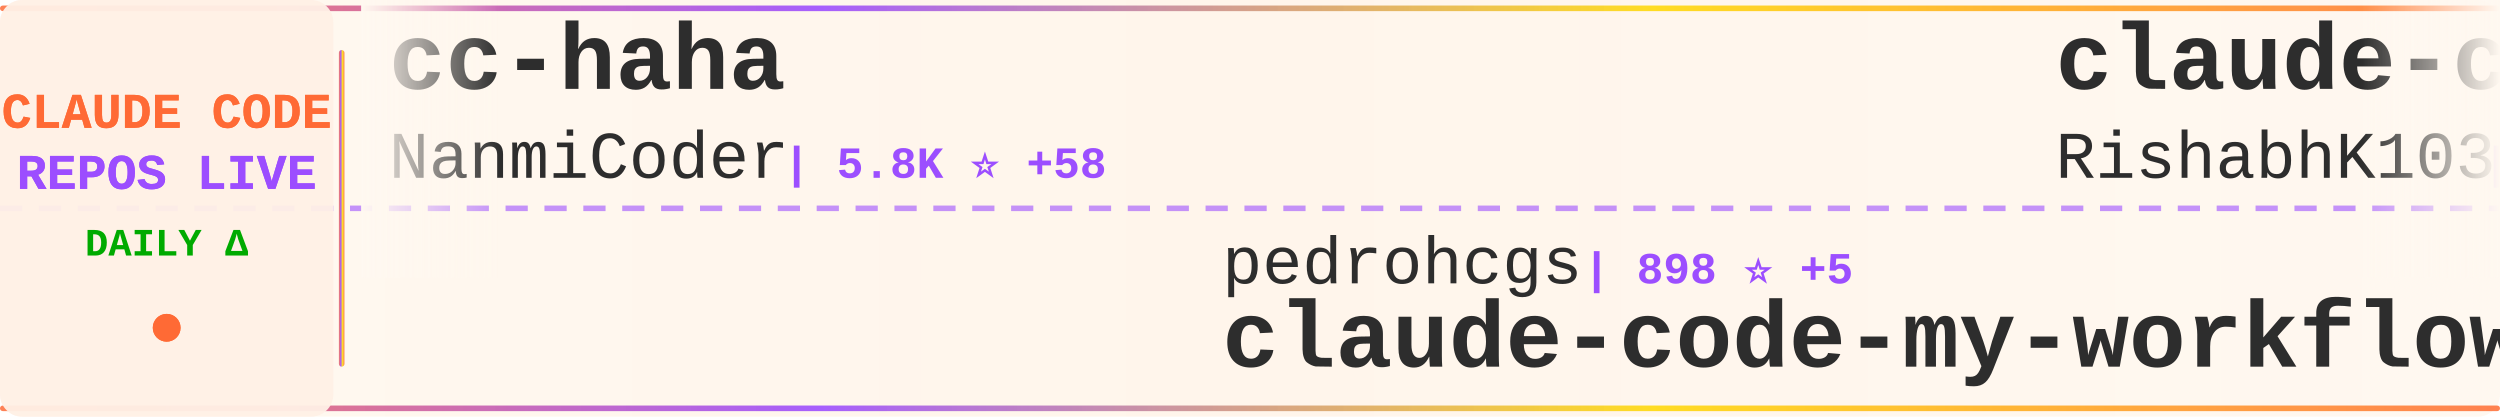
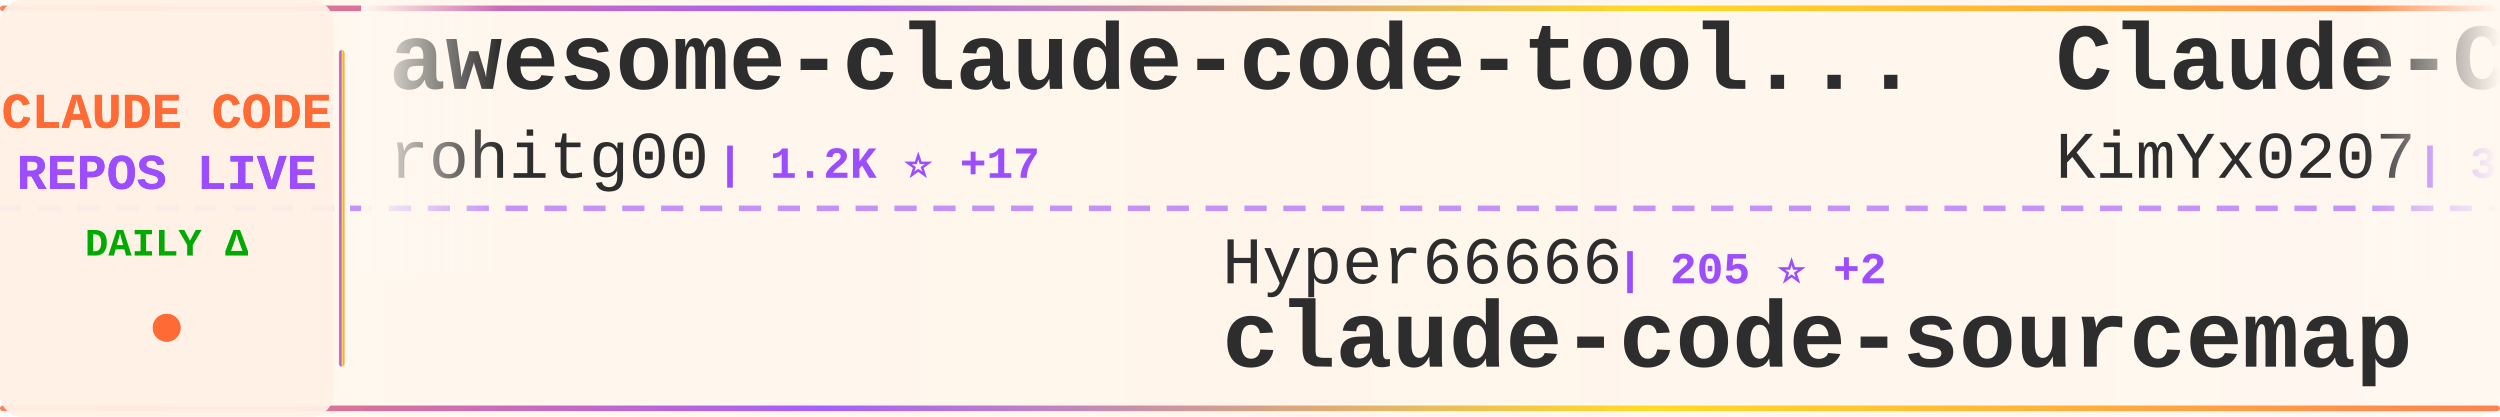
<svg xmlns="http://www.w3.org/2000/svg" width="900" height="150">
  <defs>
    <linearGradient id="tickerBg" x1="0%" y1="0%" x2="100%" y2="0%">
      <stop offset="0%" style="stop-color:#fff8f0;stop-opacity:0.98" />
      <stop offset="50%" style="stop-color:#fff5eb;stop-opacity:1" />
      <stop offset="100%" style="stop-color:#fff8f0;stop-opacity:0.98" />
    </linearGradient>
    <linearGradient id="borderGrad" x1="0%" y1="0%" x2="100%" y2="0%">
      <stop offset="0%" style="stop-color:#FF6B35;stop-opacity:0.85">
        <animate attributeName="stop-opacity" values="0.85;1;0.85" dur="2s" repeatCount="indefinite" />
      </stop>
      <stop offset="33%" style="stop-color:#9C4EFF;stop-opacity:0.9">
        <animate attributeName="stop-opacity" values="0.9;1;0.9" dur="2.2s" repeatCount="indefinite" />
      </stop>
      <stop offset="66%" style="stop-color:#FFD700;stop-opacity:0.85">
        <animate attributeName="stop-opacity" values="0.85;1;0.85" dur="1.8s" repeatCount="indefinite" />
      </stop>
      <stop offset="100%" style="stop-color:#FF6B35;stop-opacity:0.85">
        <animate attributeName="stop-opacity" values="0.85;1;0.85" dur="2s" repeatCount="indefinite" />
      </stop>
    </linearGradient>
    <filter id="textGlow">
      <feGaussianBlur stdDeviation="0.15" result="coloredBlur" />
      <feMerge>
        <feMergeNode in="coloredBlur" />
        <feMergeNode in="SourceGraphic" />
      </feMerge>
    </filter>
    <filter id="metricGlow">
      <feGaussianBlur stdDeviation="0.2" result="coloredBlur" />
      <feMerge>
        <feMergeNode in="coloredBlur" />
        <feMergeNode in="SourceGraphic" />
      </feMerge>
    </filter>
    <linearGradient id="leftFade" x1="0%" y1="0%" x2="100%" y2="0%">
      <stop offset="0%" style="stop-color:#fff8f0;stop-opacity:1" />
      <stop offset="100%" style="stop-color:#fff8f0;stop-opacity:0" />
    </linearGradient>
    <linearGradient id="rightFade" x1="0%" y1="0%" x2="100%" y2="0%">
      <stop offset="0%" style="stop-color:#fff8f0;stop-opacity:0" />
      <stop offset="100%" style="stop-color:#fff8f0;stop-opacity:1" />
    </linearGradient>
  </defs>
  <rect width="900" height="150" fill="url(#tickerBg)" rx="8" />
  <rect x="0" y="2" width="900" height="2" fill="url(#borderGrad)" rx="1" />
  <rect x="0" y="146" width="900" height="2" fill="url(#borderGrad)" rx="1" />
  <line x1="0" y1="75" x2="900" y2="75" stroke="#9C4EFF" stroke-width="2" stroke-dasharray="8 6" opacity="0.6" />
  <rect x="0" y="0" width="120" height="150" fill="#fff0e6" opacity="0.95" rx="8" />
  <text x="60" y="46" font-family="'Courier New', monospace" font-size="18" font-weight="bold" fill="#FF6B35" text-anchor="middle" filter="url(#textGlow)">
    CLAUDE CODE
  </text>
  <text x="60" y="68" font-family="'Courier New', monospace" font-size="18" font-weight="bold" fill="#9C4EFF" text-anchor="middle" filter="url(#textGlow)">
    REPOS LIVE
  </text>
  <text x="60" y="92" font-family="'Courier New', monospace" font-size="14" font-weight="bold" fill="#00aa00" text-anchor="middle">
    DAILY Δ
  </text>
  <circle cx="60" cy="118" r="5" fill="#FF6B35" filter="url(#metricGlow)">
    <animate attributeName="r" values="4;6;4" dur="1.5s" repeatCount="indefinite" />
    <animate attributeName="opacity" values="0.6;1;0.6" dur="1.5s" repeatCount="indefinite" />
  </circle>
  <rect x="122" y="18" width="2" height="114" fill="url(#borderGrad)" rx="1" />
  <clipPath id="tickerClip">
    <rect x="130" y="0" width="770" height="150" />
  </clipPath>
  <g clip-path="url(#tickerClip)">
    <g id="tickerItems">
      <animateTransform attributeName="transform" attributeType="XML" type="translate" from="0 0" to="-3000 0" dur="54s" repeatCount="indefinite" />
      <g transform="translate(0, 0)">
-         <text x="140" y="32" font-family="'Courier New', monospace" font-size="34" font-weight="bold" fill="#2d2d2d">cc-haha</text>
-         <text x="140" y="64" font-family="'Courier New', monospace" font-size="24" font-weight="normal" fill="#2d2d2d" opacity="1.0">NanmiCoder</text>
-         <text x="282" y="64" font-family="'Courier New', monospace" font-size="16" font-weight="bold" fill="#9C4EFF"> | 5.8K ⭐ +58</text>
+         <text x="140" y="32" font-family="'Courier New', monospace" font-size="34" font-weight="bold" fill="#2d2d2d">awesome-claude-code-tool...</text>
+         <text x="140" y="64" font-family="'Courier New', monospace" font-size="24" font-weight="normal" fill="#2d2d2d" opacity="1.0">rohitg00</text>
+         <text x="258" y="64" font-family="'Courier New', monospace" font-size="16" font-weight="bold" fill="#9C4EFF"> | 1.2K ⭐ +17</text>
      </g>
      <g transform="translate(300, 0)">
-         <text x="140" y="102" font-family="'Courier New', monospace" font-size="24" font-weight="normal" fill="#2d2d2d" opacity="1.0">pedrohcgs</text>
-         <text x="270" y="102" font-family="'Courier New', monospace" font-size="16" font-weight="bold" fill="#9C4EFF"> | 898 ⭐ +5</text>
-         <text x="140" y="132" font-family="'Courier New', monospace" font-size="34" font-weight="bold" fill="#2d2d2d">claude-code-my-workflow</text>
+         <text x="140" y="102" font-family="'Courier New', monospace" font-size="24" font-weight="normal" fill="#2d2d2d" opacity="1.0">Hyper66666</text>
+         <text x="282" y="102" font-family="'Courier New', monospace" font-size="16" font-weight="bold" fill="#9C4EFF"> | 205 ⭐ +2</text>
+         <text x="140" y="132" font-family="'Courier New', monospace" font-size="34" font-weight="bold" fill="#2d2d2d">claude-code-sourcemap</text>
      </g>
      <g transform="translate(600, 0)">
-         <text x="140" y="32" font-family="'Courier New', monospace" font-size="34" font-weight="bold" fill="#2d2d2d">claude-code</text>
-         <text x="140" y="64" font-family="'Courier New', monospace" font-size="24" font-weight="normal" fill="#2d2d2d" opacity="1.0">RishabhK103</text>
-         <text x="294" y="64" font-family="'Courier New', monospace" font-size="16" font-weight="bold" fill="#9C4EFF"> | 54 ⭐</text>
+         <text x="140" y="32" font-family="'Courier New', monospace" font-size="34" font-weight="bold" fill="#2d2d2d">Claude-Code-x-OpenClaw-G...</text>
+         <text x="140" y="64" font-family="'Courier New', monospace" font-size="24" font-weight="normal" fill="#2d2d2d" opacity="1.0">KimYx0207</text>
+         <text x="270" y="64" font-family="'Courier New', monospace" font-size="16" font-weight="bold" fill="#9C4EFF"> | 3.2K ⭐ +37</text>
      </g>
      <g transform="translate(900, 0)">
-         <text x="140" y="102" font-family="'Courier New', monospace" font-size="24" font-weight="normal" fill="#2d2d2d" opacity="1.0">Onewon</text>
-         <text x="234" y="102" font-family="'Courier New', monospace" font-size="16" font-weight="bold" fill="#9C4EFF"> | 172 ⭐</text>
-         <text x="140" y="132" font-family="'Courier New', monospace" font-size="34" font-weight="bold" fill="#2d2d2d">claude-code</text>
+         <text x="140" y="102" font-family="'Courier New', monospace" font-size="24" font-weight="normal" fill="#2d2d2d" opacity="1.0">wanshuiyin</text>
+         <text x="282" y="102" font-family="'Courier New', monospace" font-size="16" font-weight="bold" fill="#9C4EFF"> | 6.3K ⭐ +112</text>
+         <text x="140" y="132" font-family="'Courier New', monospace" font-size="34" font-weight="bold" fill="#2d2d2d">Auto-claude-code-researc...</text>
      </g>
      <g transform="translate(1200, 0)">
-         <text x="140" y="32" font-family="'Courier New', monospace" font-size="34" font-weight="bold" fill="#2d2d2d">claude-code-from-source</text>
-         <text x="140" y="64" font-family="'Courier New', monospace" font-size="24" font-weight="normal" fill="#2d2d2d" opacity="1.0">alejandrobalderas</text>
-         <text x="366" y="64" font-family="'Courier New', monospace" font-size="16" font-weight="bold" fill="#9C4EFF"> | 1.1K ⭐ +248</text>
+         <text x="140" y="32" font-family="'Courier New', monospace" font-size="34" font-weight="bold" fill="#2d2d2d">oh-my-claudecode</text>
+         <text x="140" y="64" font-family="'Courier New', monospace" font-size="24" font-weight="normal" fill="#2d2d2d" opacity="1.0">Yeachan-Heo</text>
+         <text x="294" y="64" font-family="'Courier New', monospace" font-size="16" font-weight="bold" fill="#9C4EFF"> | 28.0K ⭐ +311</text>
      </g>
      <g transform="translate(1500, 0)">
-         <text x="140" y="102" font-family="'Courier New', monospace" font-size="24" font-weight="normal" fill="#2d2d2d" opacity="1.0">anthropics</text>
-         <text x="282" y="102" font-family="'Courier New', monospace" font-size="16" font-weight="bold" fill="#9C4EFF"> | 115.5K ⭐ +599</text>
-         <text x="140" y="132" font-family="'Courier New', monospace" font-size="34" font-weight="bold" fill="#2d2d2d">skills</text>
+         <text x="140" y="102" font-family="'Courier New', monospace" font-size="24" font-weight="normal" fill="#2d2d2d" opacity="1.0">Alishahryar1</text>
+         <text x="306" y="102" font-family="'Courier New', monospace" font-size="16" font-weight="bold" fill="#9C4EFF"> | 1.8K ⭐ +12</text>
+         <text x="140" y="132" font-family="'Courier New', monospace" font-size="34" font-weight="bold" fill="#2d2d2d">free-claude-code</text>
      </g>
      <g transform="translate(1800, 0)">
-         <text x="140" y="32" font-family="'Courier New', monospace" font-size="34" font-weight="bold" fill="#2d2d2d">claude-code</text>
-         <text x="140" y="64" font-family="'Courier New', monospace" font-size="24" font-weight="normal" fill="#2d2d2d" opacity="1.0">freestylefly</text>
-         <text x="306" y="64" font-family="'Courier New', monospace" font-size="16" font-weight="bold" fill="#9C4EFF"> | 120 ⭐</text>
+         <text x="140" y="32" font-family="'Courier New', monospace" font-size="34" font-weight="bold" fill="#2d2d2d">claude-code-system-promp...</text>
+         <text x="140" y="64" font-family="'Courier New', monospace" font-size="24" font-weight="normal" fill="#2d2d2d" opacity="1.0">Piebald-AI</text>
+         <text x="282" y="64" font-family="'Courier New', monospace" font-size="16" font-weight="bold" fill="#9C4EFF"> | 8.6K ⭐ +33</text>
      </g>
      <g transform="translate(2100, 0)">
-         <text x="140" y="102" font-family="'Courier New', monospace" font-size="24" font-weight="normal" fill="#2d2d2d" opacity="1.0">Alishahryar1</text>
-         <text x="306" y="102" font-family="'Courier New', monospace" font-size="16" font-weight="bold" fill="#9C4EFF"> | 1.8K ⭐ +16</text>
-         <text x="140" y="132" font-family="'Courier New', monospace" font-size="34" font-weight="bold" fill="#2d2d2d">free-claude-code</text>
+         <text x="140" y="102" font-family="'Courier New', monospace" font-size="24" font-weight="normal" fill="#2d2d2d" opacity="1.0">anthropics</text>
+         <text x="282" y="102" font-family="'Courier New', monospace" font-size="16" font-weight="bold" fill="#9C4EFF"> | 786 ⭐</text>
+         <text x="140" y="132" font-family="'Courier New', monospace" font-size="34" font-weight="bold" fill="#2d2d2d">claude-code-base-action</text>
      </g>
      <g transform="translate(2400, 0)">
-         <text x="140" y="32" font-family="'Courier New', monospace" font-size="34" font-weight="bold" fill="#2d2d2d">sc-claude-code-files</text>
-         <text x="140" y="64" font-family="'Courier New', monospace" font-size="24" font-weight="normal" fill="#2d2d2d" opacity="1.0">https-deeplearning-ai</text>
-         <text x="414" y="64" font-family="'Courier New', monospace" font-size="16" font-weight="bold" fill="#9C4EFF"> | 482 ⭐</text>
+         <text x="140" y="32" font-family="'Courier New', monospace" font-size="34" font-weight="bold" fill="#2d2d2d">claude-code-hooks-master...</text>
+         <text x="140" y="64" font-family="'Courier New', monospace" font-size="24" font-weight="normal" fill="#2d2d2d" opacity="1.0">disler</text>
+         <text x="234" y="64" font-family="'Courier New', monospace" font-size="16" font-weight="bold" fill="#9C4EFF"> | 3.5K ⭐ +4</text>
      </g>
      <g transform="translate(2700, 0)">
+         <text x="140" y="102" font-family="'Courier New', monospace" font-size="24" font-weight="normal" fill="#2d2d2d" opacity="1.0">hangsman</text>
+         <text x="258" y="102" font-family="'Courier New', monospace" font-size="16" font-weight="bold" fill="#9C4EFF"> | 754 ⭐ +2</text>
+         <text x="140" y="132" font-family="'Courier New', monospace" font-size="34" font-weight="bold" fill="#2d2d2d">claude-code-source</text>
+       </g>
+       <g transform="translate(3000, 0)">
+         <text x="140" y="32" font-family="'Courier New', monospace" font-size="34" font-weight="bold" fill="#2d2d2d">awesome-claude-code-tool...</text>
+         <text x="140" y="64" font-family="'Courier New', monospace" font-size="24" font-weight="normal" fill="#2d2d2d" opacity="1.0">rohitg00</text>
+         <text x="258" y="64" font-family="'Courier New', monospace" font-size="16" font-weight="bold" fill="#9C4EFF"> | 1.2K ⭐ +17</text>
+       </g>
+       <g transform="translate(3300, 0)">
        <text x="140" y="102" font-family="'Courier New', monospace" font-size="24" font-weight="normal" fill="#2d2d2d" opacity="1.0">Hyper66666</text>
-         <text x="282" y="102" font-family="'Courier New', monospace" font-size="16" font-weight="bold" fill="#9C4EFF"> | 205 ⭐ +1</text>
+         <text x="282" y="102" font-family="'Courier New', monospace" font-size="16" font-weight="bold" fill="#9C4EFF"> | 205 ⭐ +2</text>
        <text x="140" y="132" font-family="'Courier New', monospace" font-size="34" font-weight="bold" fill="#2d2d2d">claude-code-sourcemap</text>
      </g>
-       <g transform="translate(3000, 0)">
-         <text x="140" y="32" font-family="'Courier New', monospace" font-size="34" font-weight="bold" fill="#2d2d2d">cc-haha</text>
-         <text x="140" y="64" font-family="'Courier New', monospace" font-size="24" font-weight="normal" fill="#2d2d2d" opacity="1.0">NanmiCoder</text>
-         <text x="282" y="64" font-family="'Courier New', monospace" font-size="16" font-weight="bold" fill="#9C4EFF"> | 5.8K ⭐ +58</text>
-       </g>
-       <g transform="translate(3300, 0)">
-         <text x="140" y="102" font-family="'Courier New', monospace" font-size="24" font-weight="normal" fill="#2d2d2d" opacity="1.0">pedrohcgs</text>
-         <text x="270" y="102" font-family="'Courier New', monospace" font-size="16" font-weight="bold" fill="#9C4EFF"> | 898 ⭐ +5</text>
-         <text x="140" y="132" font-family="'Courier New', monospace" font-size="34" font-weight="bold" fill="#2d2d2d">claude-code-my-workflow</text>
-       </g>
      <g transform="translate(3600, 0)">
-         <text x="140" y="32" font-family="'Courier New', monospace" font-size="34" font-weight="bold" fill="#2d2d2d">claude-code</text>
-         <text x="140" y="64" font-family="'Courier New', monospace" font-size="24" font-weight="normal" fill="#2d2d2d" opacity="1.0">RishabhK103</text>
-         <text x="294" y="64" font-family="'Courier New', monospace" font-size="16" font-weight="bold" fill="#9C4EFF"> | 54 ⭐</text>
+         <text x="140" y="32" font-family="'Courier New', monospace" font-size="34" font-weight="bold" fill="#2d2d2d">Claude-Code-x-OpenClaw-G...</text>
+         <text x="140" y="64" font-family="'Courier New', monospace" font-size="24" font-weight="normal" fill="#2d2d2d" opacity="1.0">KimYx0207</text>
+         <text x="270" y="64" font-family="'Courier New', monospace" font-size="16" font-weight="bold" fill="#9C4EFF"> | 3.2K ⭐ +37</text>
      </g>
      <g transform="translate(3900, 0)">
-         <text x="140" y="102" font-family="'Courier New', monospace" font-size="24" font-weight="normal" fill="#2d2d2d" opacity="1.0">Onewon</text>
-         <text x="234" y="102" font-family="'Courier New', monospace" font-size="16" font-weight="bold" fill="#9C4EFF"> | 172 ⭐</text>
-         <text x="140" y="132" font-family="'Courier New', monospace" font-size="34" font-weight="bold" fill="#2d2d2d">claude-code</text>
+         <text x="140" y="102" font-family="'Courier New', monospace" font-size="24" font-weight="normal" fill="#2d2d2d" opacity="1.0">wanshuiyin</text>
+         <text x="282" y="102" font-family="'Courier New', monospace" font-size="16" font-weight="bold" fill="#9C4EFF"> | 6.3K ⭐ +112</text>
+         <text x="140" y="132" font-family="'Courier New', monospace" font-size="34" font-weight="bold" fill="#2d2d2d">Auto-claude-code-researc...</text>
      </g>
    </g>
  </g>
  <rect x="130" y="0" width="50" height="100" fill="url(#leftFade)" />
  <rect x="850" y="0" width="50" height="100" fill="url(#rightFade)" />
</svg>
